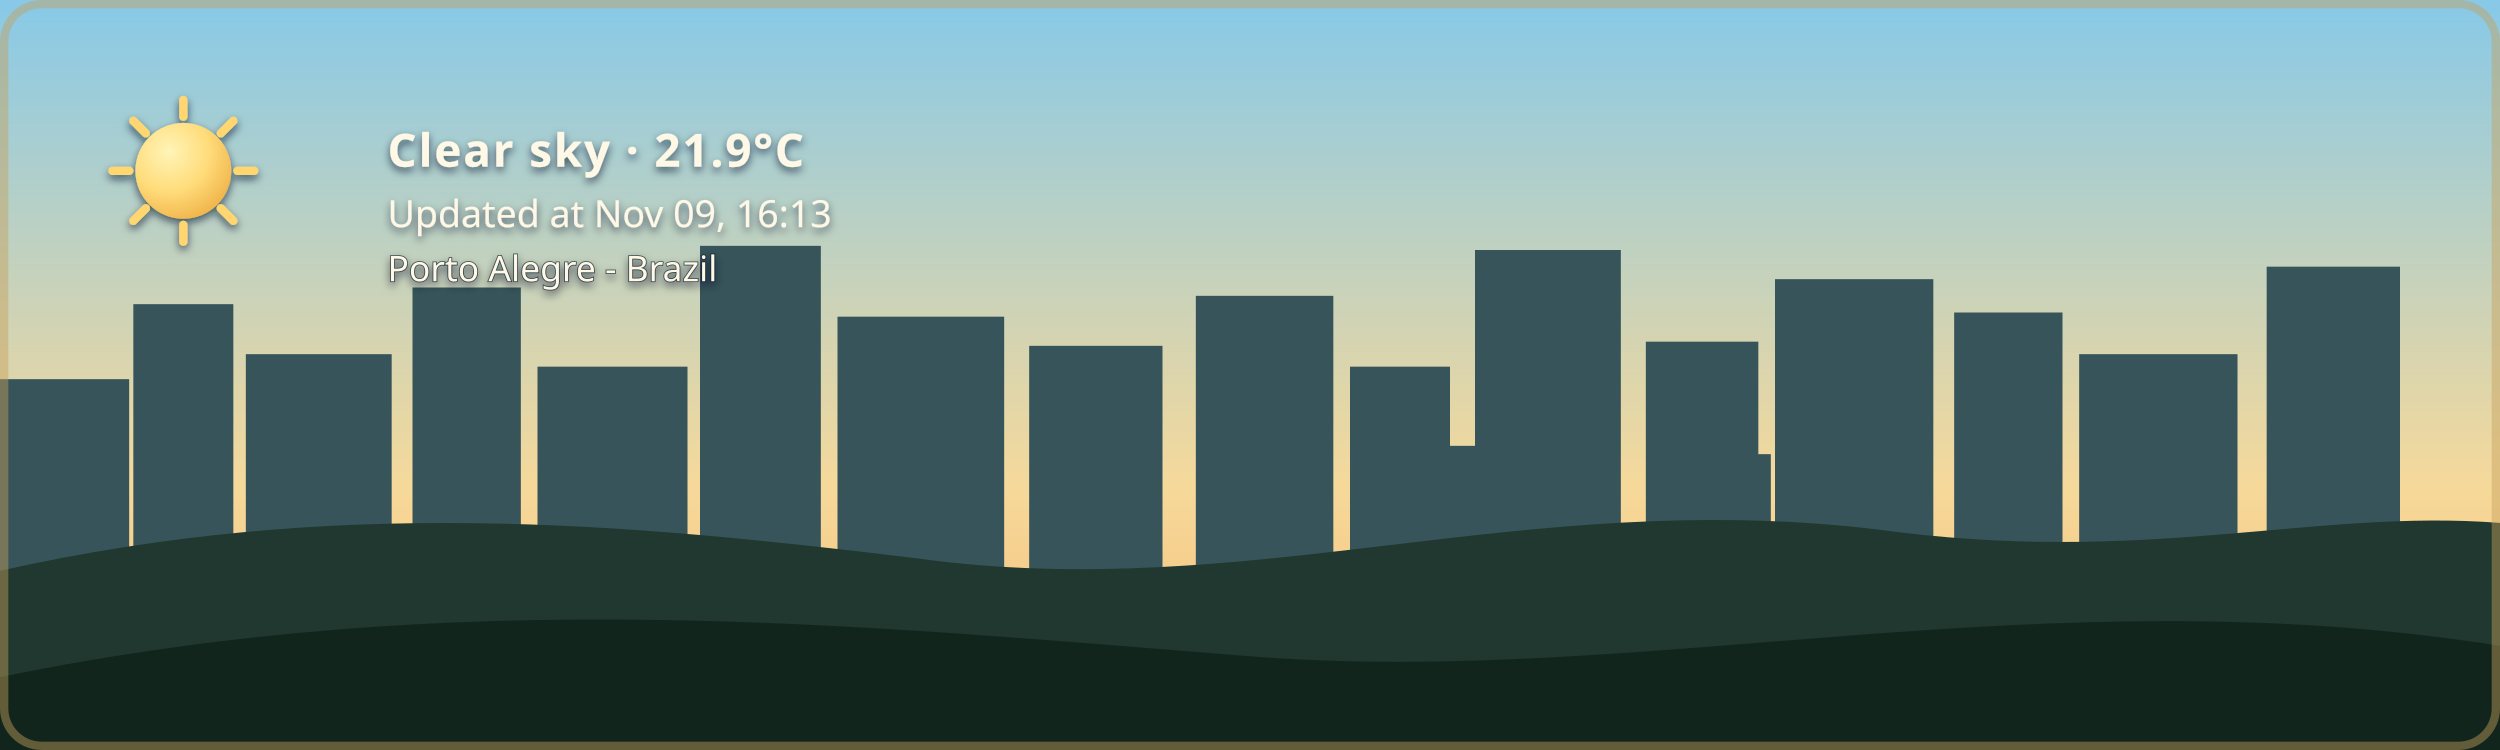
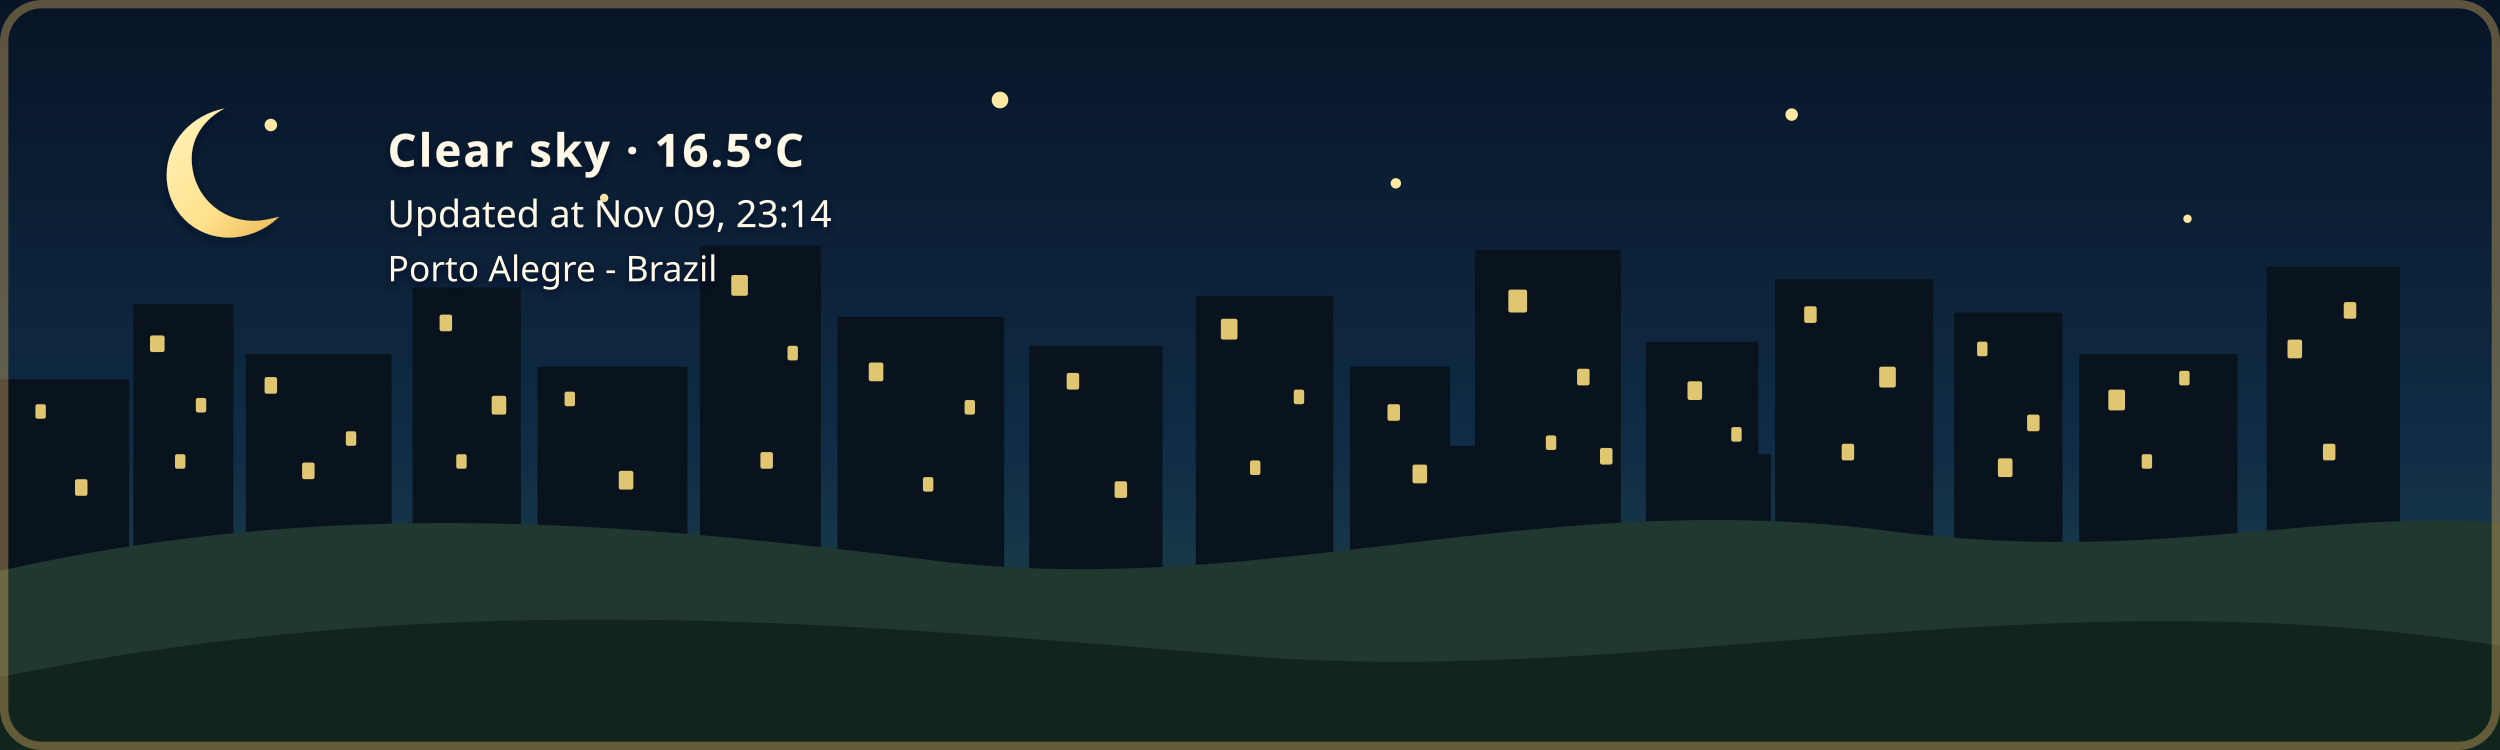
- <svg xmlns="http://www.w3.org/2000/svg" width="1200" height="360" viewBox="0 0 1200 360" role="img" aria-labelledby="title description" class="github-time-day weather-clear alert-none" data-temperature="21.9°C" lang="en-US">
+ <svg xmlns="http://www.w3.org/2000/svg" width="1200" height="360" viewBox="0 0 1200 360" role="img" aria-labelledby="title description" class="github-time-night weather-clear alert-none" data-temperature="16.5°C" lang="en-US">
  <defs>
    <linearGradient id="daySky" x1="0" y1="0" x2="0" y2="1">
      <stop offset="0%" stop-color="#87c9e8" />
      <stop offset="65%" stop-color="#f6d99a" />
      <stop offset="100%" stop-color="#f4b66e" />
    </linearGradient>
    <linearGradient id="sunsetSky" x1="0" y1="0" x2="0" y2="1">
      <stop offset="0%" stop-color="#4d568f" />
      <stop offset="55%" stop-color="#d46a66" />
      <stop offset="100%" stop-color="#f4a259" />
    </linearGradient>
    <linearGradient id="nightSky" x1="0" y1="0" x2="0" y2="1">
      <stop offset="0%" stop-color="#071426" />
      <stop offset="60%" stop-color="#102c46" />
      <stop offset="100%" stop-color="#244b4a" />
    </linearGradient>
    <linearGradient id="dawnSky" x1="0" y1="0" x2="0" y2="1">
      <stop offset="0%" stop-color="#766b9f" />
      <stop offset="55%" stop-color="#d7939b" />
      <stop offset="100%" stop-color="#f4c280" />
    </linearGradient>
    <radialGradient id="weatherSunFill" cx="35%" cy="30%" r="72%">
      <stop offset="0%" stop-color="#fff4b8" />
      <stop offset="58%" stop-color="#ffdc7a" />
      <stop offset="100%" stop-color="#f2b84f" />
    </radialGradient>
    <linearGradient id="weatherMoonFill" x1="0" y1="0" x2="1" y2="1">
      <stop offset="0%" stop-color="#fff4bd" />
      <stop offset="62%" stop-color="#ffe08a" />
      <stop offset="100%" stop-color="#e9b957" />
    </linearGradient>
    <filter id="weatherContentShadow" x="-20" y="-20" width="500" height="180" filterUnits="userSpaceOnUse">
      <feGaussianBlur in="SourceAlpha" stdDeviation="2" result="shadowBlur" />
      <feOffset in="shadowBlur" dx="0" dy="2" result="shadowOffset" />
      <feFlood flood-color="#071426" flood-opacity="0.65" result="shadowColor" />
      <feComposite in="shadowColor" in2="shadowOffset" operator="in" result="shadow" />
      <feMerge>
        <feMergeNode in="shadow" />
        <feMergeNode in="SourceGraphic" />
      </feMerge>
    </filter>
  </defs>
  <style>
    /* The sky state is updated by the GitHub Action based on local time. */

    .sky {
      animation: none !important;
    }

    .github-time-day .day-sky,
    .github-time-sunset .sunset-sky,
    .github-time-night .night-sky,
    .github-time-dawn .dawn-sky {
      opacity: 1;
    }

    .github-time-day .sunset-sky,
    .github-time-day .night-sky,
    .github-time-day .dawn-sky,
    .github-time-sunset .day-sky,
    .github-time-sunset .night-sky,
    .github-time-sunset .dawn-sky,
    .github-time-night .day-sky,
    .github-time-night .sunset-sky,
    .github-time-night .dawn-sky,
    .github-time-dawn .day-sky,
    .github-time-dawn .sunset-sky,
    .github-time-dawn .night-sky {
      opacity: 0;
    }

    .github-time-day .day-sky,
    .github-time-sunset .sunset-sky,
    .github-time-night .night-sky,
    .github-time-dawn .dawn-sky {
      animation: sky-fade-in 2.5s ease both !important;
    }

    .weather-effect {
      display: none;
    }

    .github-time-night.weather-clear .weather-moon,
    .github-time-day.weather-clear .weather-sun,
    .github-time-sunset.weather-clear .weather-sun,
    .github-time-dawn.weather-clear .weather-sun,
    .weather-cloudy .weather-cloud,
    .weather-rain .weather-cloud,
    .weather-rain .weather-rainfall,
    .weather-wind-rain .weather-cloud,
    .weather-wind-rain .weather-wind,
    .weather-wind-rain .weather-wind-rainfall,
    .weather-storm .weather-cloud,
    .weather-storm .weather-rainfall,
    .weather-storm .weather-lightning,
    .weather-snow .weather-cloud,
    .weather-snow .weather-snowfall {
      display: block;
    }

    .weather-sun {
      transform-box: fill-box;
      transform-origin: center;
      animation: weather-pulse 4s ease-in-out infinite;
    }

    .weather-moon {
      animation: moon-glow 4s ease-in-out infinite;
    }

    .weather-cloud path {
      animation: cloud-drift 8s ease-in-out infinite alternate;
    }

    .weather-rainfall path {
      animation: rain-fall 1.4s linear infinite;
    }

    .weather-rainfall path:nth-child(2) {
      animation-delay: 0.35s;
    }

    .weather-rainfall path:nth-child(3) {
      animation-delay: 0.7s;
    }

    .weather-wind-rainfall path {
      animation: wind-rain-fall 1.15s linear infinite;
    }

    .weather-wind-rainfall path:nth-child(2) {
      animation-delay: 0.3s;
    }

    .weather-wind-rainfall path:nth-child(3) {
      animation-delay: 0.6s;
    }

    .weather-wind path {
      animation: wind-sweep 1.8s ease-in-out infinite;
    }

    .weather-wind path:nth-child(2) {
      animation-delay: 0.45s;
    }

    .weather-snowfall circle {
      animation: snow-fall 3s ease-in-out infinite;
    }

    .weather-snowfall circle:nth-child(2) {
      animation-delay: 1s;
    }

    .weather-snowfall circle:nth-child(3) {
      animation-delay: 2s;
    }

    .weather-lightning {
      animation: lightning-flash 4s ease-in-out infinite;
    }

    svg.github-time-day .city-back,
    svg.github-time-day .city-mid {
      fill: #36545a;
    }

    svg.github-time-sunset .city-back,
    svg.github-time-sunset .city-mid {
      fill: #303247;
    }

    svg.github-time-night .city-back,
    svg.github-time-night .city-mid {
      fill: #08131d;
    }

    svg.github-time-dawn .city-back,
    svg.github-time-dawn .city-mid {
      fill: #404158;
    }

    .city-window {
      opacity: 0;
      fill: #f8d97a;
    }

    svg.github-time-night .city-window,
    svg.github-time-dawn .city-window,
    svg.github-time-sunset .city-window {
      opacity: 0.9;
    }

    .city-window rect {
      animation: city-window-toggle-a 20s steps(1, end) infinite;
    }

    .city-window rect:nth-child(3n) {
      animation-name: city-window-toggle-b;
      animation-delay: -4s;
    }

    .city-window rect:nth-child(4n) {
      animation-name: city-window-toggle-c;
      animation-delay: -9s;
    }

    .city-window rect:nth-child(5n) {
      animation-name: city-window-toggle-d;
      animation-delay: -13s;
    }

    .city-window rect:nth-child(7n) {
      animation-name: city-window-toggle-e;
      animation-delay: -17s;
    }

    #weather-alert-level,
    #weather-alert-detail {
      display: none;
    }

    svg.alert-yellow #weather-alert-level,
    svg.alert-yellow #weather-alert-detail,
    svg.alert-orange #weather-alert-level,
    svg.alert-orange #weather-alert-detail,
    svg.alert-red #weather-alert-level,
    svg.alert-red #weather-alert-detail {
      display: block;
    }

    svg.alert-yellow #weather-alert-level {
      fill: #f4d35e;
    }

    svg.alert-yellow #weather-alert-detail {
      fill: #fff3b3;
    }

    svg.alert-orange #weather-alert-level {
      fill: #f9a74f;
    }

    svg.alert-orange #weather-alert-detail {
      fill: #ffd0a0;
    }

    svg.alert-red #weather-alert-level {
      fill: #ff675c;
    }

    svg.alert-red #weather-alert-detail {
      fill: #ffc2bf;
    }

    #weather-description,
    #weather-time,
    #weather-alert-level,
    #weather-alert-detail,
    #weather-location {
      animation: info-fade-in 1.5s ease both;
      font-family: sans-serif;
    }

    #weather-description {
      letter-spacing: 0.04em;
    }

    @keyframes sky-fade-in {
      from {
        opacity: 0;
      }

      to {
        opacity: 1;
      }
    }

    @keyframes info-fade-in {
      from {
        opacity: 0;
        transform: translateY(6px);
      }

      to {
        opacity: 1;
        transform: translateY(0);
      }
    }

    @keyframes weather-pulse {
      0%,
      100% {
        opacity: 0.85;
        transform: scale(0.96);
      }

      50% {
        opacity: 1;
        transform: scale(1.04);
      }
    }

    @keyframes moon-glow {
      0%,
      100% {
        opacity: 0.8;
      }

      50% {
        opacity: 1;
      }
    }

    @keyframes cloud-drift {
      from {
        transform: translateX(-5px);
      }

      to {
        transform: translateX(8px);
      }
    }

    @keyframes rain-fall {
      0% {
        opacity: 0;
        transform: translateY(-7px);
      }

      25%,
      75% {
        opacity: 1;
      }

      100% {
        opacity: 0;
        transform: translateY(10px);
      }
    }

    @keyframes wind-rain-fall {
      0% {
        opacity: 0;
        transform: translate(-6px, -5px);
      }

      25%,
      75% {
        opacity: 1;
      }

      100% {
        opacity: 0;
        transform: translate(8px, 10px);
      }
    }

    @keyframes wind-sweep {
      0%,
      100% {
        opacity: 0.3;
        transform: translateX(-7px);
      }

      50% {
        opacity: 1;
        transform: translateX(6px);
      }
    }

    @keyframes snow-fall {
      0%,
      100% {
        opacity: 0.35;
        transform: translateY(-5px);
      }

      50% {
        opacity: 1;
        transform: translate(5px, 8px);
      }
    }

    @keyframes lightning-flash {
      0%,
      88%,
      100% {
        opacity: 0;
      }

      90%,
      93% {
        opacity: 1;
      }
    }

    @keyframes city-window-toggle-a {
      0%,
      19%,
      61%,
      100% {
        opacity: 1;
      }

      20%,
      60% {
        opacity: 0;
      }
    }

    @keyframes city-window-toggle-b {
      0%,
      34%,
      76%,
      100% {
        opacity: 0;
      }

      35%,
      75% {
        opacity: 1;
      }
    }

    @keyframes city-window-toggle-c {
      0%,
      24%,
      46%,
      100% {
        opacity: 1;
      }

      25%,
      45% {
        opacity: 0;
      }
    }

    @keyframes city-window-toggle-d {
      0%,
      49%,
      86%,
      100% {
        opacity: 1;
      }

      50%,
      85% {
        opacity: 0;
      }
    }

    @keyframes city-window-toggle-e {
      0%,
      14%,
      56%,
      100% {
        opacity: 0;
      }

      15%,
      55% {
        opacity: 1;
      }
    }

    .stars {
      opacity: 0;
    }

    .github-time-sunset .stars,
    .github-time-dawn .stars {
      opacity: 0.35;
    }

    .github-time-night .stars {
      opacity: 1;
    }

    .star {
      animation: twinkle 2.5s ease-in-out infinite;
      transform-box: fill-box;
      transform-origin: center;
    }

    .star:nth-child(2) {
      animation-delay: 0.5s;
    }

    .star:nth-child(3) {
      animation-delay: 1s;
    }

    .star:nth-child(4) {
      animation-delay: 1.5s;
    }

    @keyframes twinkle {
      0%,
      100% {
        opacity: 0.25;
        transform: scale(0.8);
      }

      50% {
        opacity: 1;
        transform: scale(1.25);
      }
    }

    /*
     * Disable animations when the visitor has requested reduced motion.
     */
    @media (prefers-reduced-motion: reduce) {
      .sky,
      .stars,
      .star,
      .weather-sun,
      .weather-moon,
      .weather-cloud path,
      .weather-rainfall path,
      .weather-wind-rainfall path,
      .weather-wind path,
      .weather-snowfall circle,
      .weather-lightning,
      .city-window rect,
      #weather-description,
      #weather-time,
      #weather-alert-level,
      #weather-alert-detail,
      #weather-location {
        animation: none !important;
      }
    }
  </style>
  <g id="skies">
    <rect class="sky day-sky" width="1200" height="360" fill="url(#daySky)" />
    <rect class="sky sunset-sky" width="1200" height="360" fill="url(#sunsetSky)" />
    <rect class="sky night-sky" width="1200" height="360" fill="url(#nightSky)" />
    <rect class="sky dawn-sky" width="1200" height="360" fill="url(#dawnSky)" />
  </g>
  <g class="stars" fill="#ffe8a3">
    <circle class="star" cx="130" cy="60" r="3" />
    <circle class="star" cx="290" cy="95" r="2" />
    <circle class="star" cx="480" cy="48" r="4" />
    <circle class="star" cx="670" cy="88" r="2.5" />
    <circle class="star" cx="860" cy="55" r="3" />
    <circle class="star" cx="1050" cy="105" r="2" />
  </g>
  <g class="city-shape">
    <g class="city-back">
      <rect x="0" y="182" width="62" height="94" />
      <rect x="64" y="146" width="48" height="130" />
      <rect x="118" y="170" width="70" height="106" />
      <rect x="198" y="138" width="52" height="138" />
      <rect x="258" y="176" width="72" height="100" />
      <rect x="336" y="118" width="58" height="158" />
      <rect x="402" y="152" width="80" height="124" />
      <rect x="494" y="166" width="64" height="110" />
      <rect x="574" y="142" width="66" height="134" />
      <rect x="648" y="176" width="48" height="100" />
      <rect x="708" y="120" width="70" height="156" />
      <rect x="790" y="164" width="54" height="112" />
      <rect x="852" y="134" width="76" height="142" />
      <rect x="938" y="150" width="52" height="126" />
      <rect x="998" y="170" width="76" height="106" />
      <rect x="1088" y="128" width="64" height="148" />
    </g>
    <g class="city-mid">
      <rect x="24" y="226" width="28" height="50" />
      <rect x="88" y="210" width="18" height="66" />
      <rect x="148" y="218" width="22" height="58" />
      <rect x="214" y="206" width="22" height="70" />
      <rect x="282" y="210" width="18" height="66" />
      <rect x="362" y="206" width="22" height="70" />
      <rect x="430" y="220" width="18" height="56" />
      <rect x="528" y="220" width="20" height="56" />
      <rect x="606" y="214" width="22" height="62" />
      <rect x="690" y="214" width="18" height="62" />
      <rect x="754" y="208" width="18" height="68" />
      <rect x="830" y="218" width="20" height="58" />
      <rect x="892" y="214" width="18" height="62" />
      <rect x="960" y="224" width="18" height="52" />
      <rect x="1018" y="218" width="22" height="58" />
      <rect x="1108" y="210" width="18" height="66" />
    </g>
    <g class="city-window">
      <rect x="17" y="194" width="5" height="7" rx="1" />
      <rect x="36" y="230" width="6" height="8" rx="1" />
      <rect x="72" y="161" width="7" height="8" rx="1" />
      <rect x="84" y="218" width="5" height="7" rx="1" />
      <rect x="94" y="191" width="5" height="7" rx="1" />
      <rect x="127" y="181" width="6" height="8" rx="1" />
      <rect x="145" y="222" width="6" height="8" rx="1" />
      <rect x="166" y="207" width="5" height="7" rx="1" />
      <rect x="211" y="151" width="6" height="8" rx="1" />
      <rect x="219" y="218" width="5" height="7" rx="1" />
      <rect x="236" y="190" width="7" height="9" rx="1" />
      <rect x="271" y="188" width="5" height="7" rx="1" />
      <rect x="297" y="226" width="7" height="9" rx="1" />
      <rect x="351" y="132" width="8" height="10" rx="1" />
      <rect x="365" y="217" width="6" height="8" rx="1" />
      <rect x="378" y="166" width="5" height="7" rx="1" />
      <rect x="417" y="174" width="7" height="9" rx="1" />
      <rect x="443" y="229" width="5" height="7" rx="1" />
      <rect x="463" y="192" width="5" height="7" rx="1" />
      <rect x="512" y="179" width="6" height="8" rx="1" />
      <rect x="535" y="231" width="6" height="8" rx="1" />
      <rect x="586" y="153" width="8" height="10" rx="1" />
      <rect x="600" y="221" width="5" height="7" rx="1" />
      <rect x="621" y="187" width="5" height="7" rx="1" />
      <rect x="666" y="194" width="6" height="8" rx="1" />
      <rect x="678" y="223" width="7" height="9" rx="1" />
      <rect x="724" y="139" width="9" height="11" rx="1" />
      <rect x="742" y="209" width="5" height="7" rx="1" />
      <rect x="757" y="177" width="6" height="8" rx="1" />
      <rect x="768" y="215" width="6" height="8" rx="1" />
      <rect x="810" y="183" width="7" height="9" rx="1" />
      <rect x="831" y="205" width="5" height="7" rx="1" />
      <rect x="866" y="147" width="6" height="8" rx="1" />
      <rect x="884" y="213" width="6" height="8" rx="1" />
      <rect x="902" y="176" width="8" height="10" rx="1" />
      <rect x="949" y="164" width="5" height="7" rx="1" />
      <rect x="959" y="220" width="7" height="9" rx="1" />
      <rect x="973" y="199" width="6" height="8" rx="1" />
      <rect x="1012" y="187" width="8" height="10" rx="1" />
      <rect x="1028" y="218" width="5" height="7" rx="1" />
      <rect x="1046" y="178" width="5" height="7" rx="1" />
      <rect x="1098" y="163" width="7" height="9" rx="1" />
      <rect x="1115" y="213" width="6" height="8" rx="1" />
      <rect x="1125" y="145" width="6" height="8" rx="1" />
    </g>
  </g>
  <g transform="translate(54 48)" filter="url(#weatherContentShadow)">
    <g class="weather-effect weather-sun">
      <circle cx="34" cy="34" r="23" fill="url(#weatherSunFill)" />
      <g stroke="#ffd66f" stroke-width="4" stroke-linecap="round">
        <path d="M 34 0 V 8" />
        <path d="M 34 60 V 68" />
        <path d="M 0 34 H 8" />
        <path d="M 60 34 H 68" />
        <path d="M 10 10 L 16 16" />
        <path d="M 52 52 L 58 58" />
        <path d="M 58 10 L 52 16" />
        <path d="M 16 52 L 10 58" />
      </g>
    </g>
    <g class="weather-effect weather-moon">
      <path d="M 54 4 C 38 7, 26 20, 26 36 C 26 53, 39 66, 56 66 C 65 66, 74 62, 80 56 C 76 57, 72 58, 68 58 C 51 58, 38 45, 38 28 C 38 18, 44 9, 54 4 Z" fill="url(#weatherMoonFill)" />
    </g>
    <g class="weather-effect weather-cloud" fill="#d7e5e5">
      <path d="M 0 52 C 0 36, 18 27, 32 33 C 40 12, 72 12, 80 34 C 100 31, 112 44, 112 58 H 0 Z" />
    </g>
    <g class="weather-effect weather-rainfall" stroke="#b9e3ed" stroke-width="4" stroke-linecap="round">
      <path d="M 22 72 l -7 17" />
      <path d="M 52 72 l -7 17" />
      <path d="M 82 72 l -7 17" />
    </g>
    <g class="weather-effect weather-wind-rainfall" stroke="#b9e3ed" stroke-width="4" stroke-linecap="round">
      <path d="M 50 70 l -10 19" />
      <path d="M 75 70 l -10 19" />
      <path d="M 100 70 l -10 19" />
    </g>
    <g class="weather-effect weather-wind" fill="none" stroke="#eef8ff" stroke-width="3.5" stroke-linecap="round">
      <path d="M 2 73 C 12 68, 22 68, 32 72" />
      <path d="M 2 88 C 13 83, 24 83, 34 87" />
    </g>
    <g class="weather-effect weather-lightning" fill="#ffe37b">
      <path d="M 62 68 l -14 27 h 12 l -7 20 l 24 -31 h -13 z" />
    </g>
    <g class="weather-effect weather-snowfall" fill="#eef8ff">
      <circle cx="22" cy="78" r="4" />
      <circle cx="52" cy="91" r="4" />
      <circle cx="82" cy="78" r="4" />
    </g>
-     <text id="weather-description" x="132" y="32" fill="#fff8e7" font-family="sans-serif" font-size="22" font-weight="600">Clear sky · 21.9°C</text>
-     <text id="weather-time" x="132" y="61" fill="#fff8e7" font-family="sans-serif" font-size="18">Updated at Nov 09, 16:13</text>
+     <text id="weather-description" x="132" y="32" fill="#fff8e7" font-family="sans-serif" font-size="22" font-weight="600">Clear sky · 16.5°C</text>
+     <text id="weather-time" x="132" y="61" fill="#fff8e7" font-family="sans-serif" font-size="18">Updated at Nov 09, 23:14</text>
    <text id="weather-alert-level" x="132" y="87" fill="#eaf3ff" font-family="sans-serif" font-size="12" font-weight="700" letter-spacing="1.8" />
    <text id="weather-alert-detail" x="132" y="108" fill="#eef7ff" font-family="sans-serif" font-size="14" opacity="0.9" />
    <text id="weather-location" x="132" y="87" fill="#fff8e7" stroke="#071426" stroke-width="0.8" stroke-opacity="0.65" paint-order="stroke fill" font-family="sans-serif" font-size="17" font-weight="500">Porto Alegre - Brazil</text>
  </g>
  <path d="       M 0 274       C 160 238, 300 251, 440 268       C 600 290, 730 234, 900 254       C 1030 272, 1110 244, 1200 251       L 1200 360       L 0 360       Z     " fill="#20382f" />
  <path d="       M 0 325       C 220 280, 410 300, 600 315       C 790 330, 980 275, 1200 310       L 1200 360       L 0 360       Z     " fill="#12251d" />
  <rect x="2" y="2" width="1196" height="356" rx="18" fill="none" stroke="#c6a15b" stroke-width="4" stroke-opacity="0.45" />
</svg>
